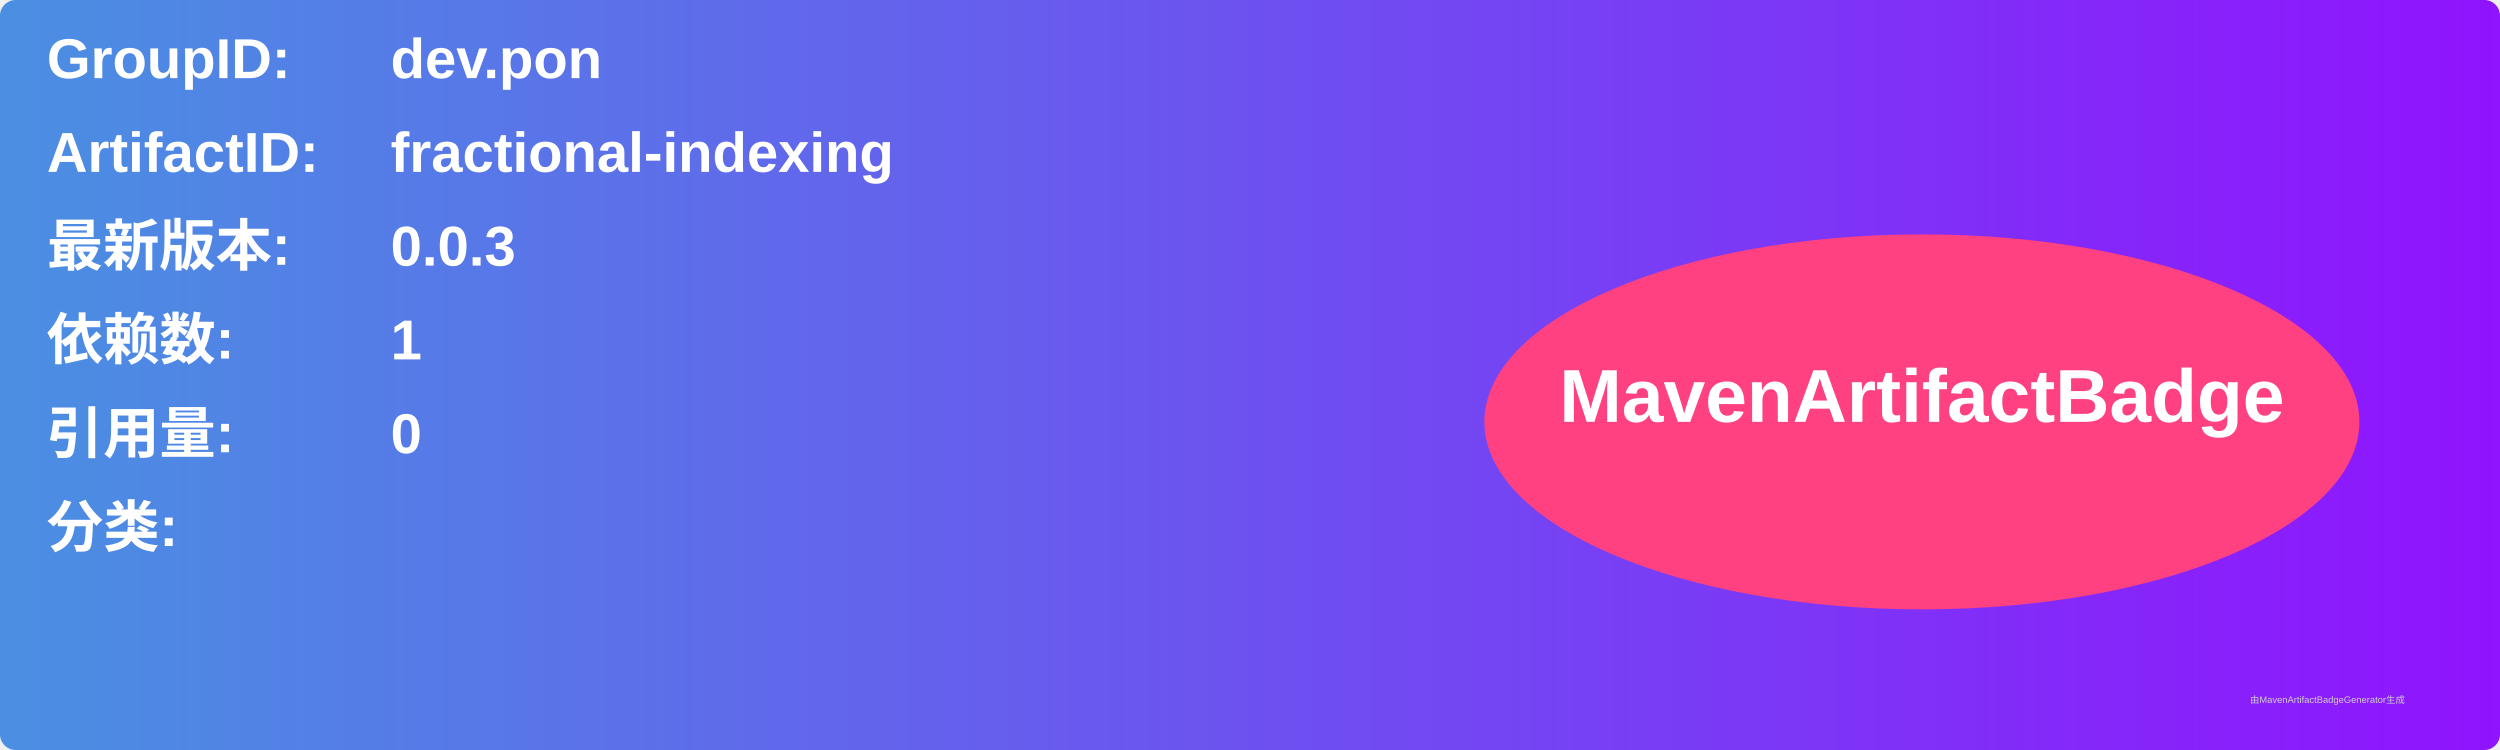
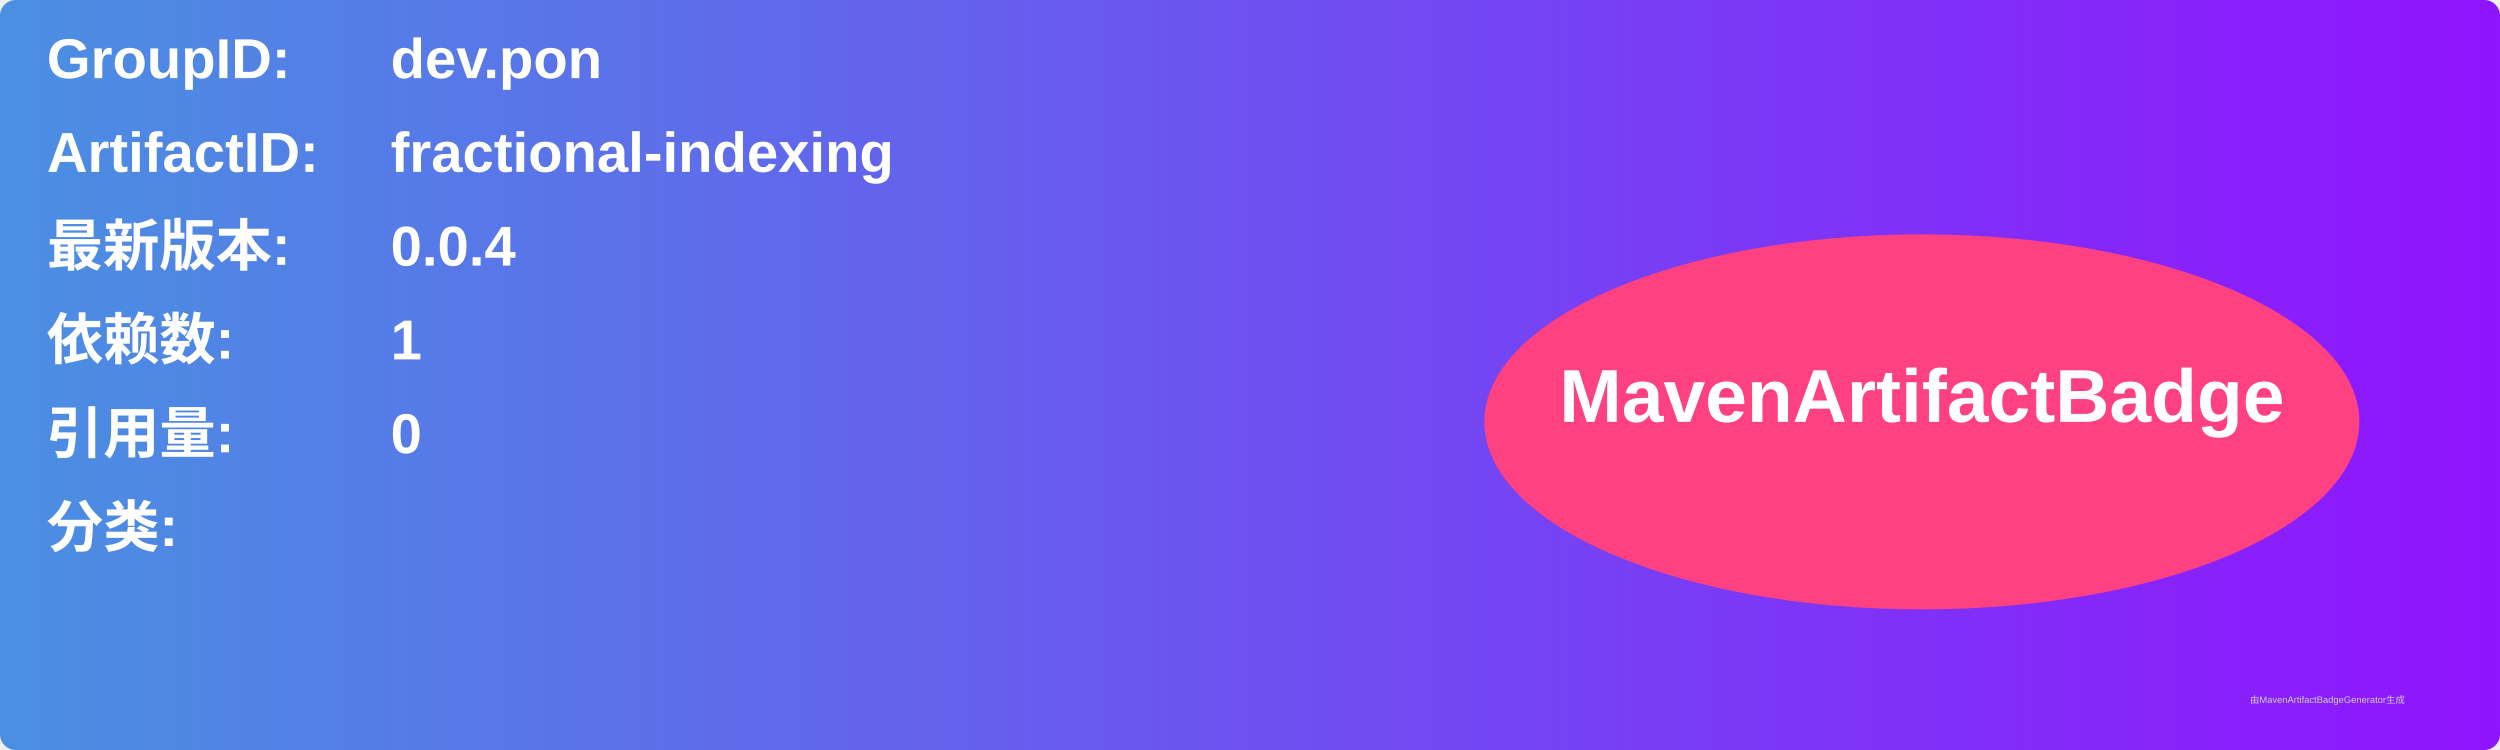
<svg xmlns="http://www.w3.org/2000/svg" width="800" height="240" viewBox="0 0 800 240">
  <linearGradient id="grad" x1="0%" y1="0%" x2="100%" y2="0%">
    <stop offset="0%" stop-color="#4a90e2" />
    <stop offset="100%" stop-color="#9013fe" />
  </linearGradient>
  <rect width="100%" height="100%" rx="5" ry="5" fill="url(#grad)" />
  <g transform="translate(15, 15)">
    <text x="0" y="10" font-family="Arial" font-size="18" fill="white" font-weight="bold" width="260">GroupID:</text>
    <text x="110" y="10" font-family="Arial" font-size="18" fill="white" font-weight="bold" width="460">dev.pon</text>
    <text x="0" y="40" font-family="Arial" font-size="18" fill="white" font-weight="bold" width="260">ArtifactID:</text>
    <text x="110" y="40" font-family="Arial" font-size="18" fill="white" font-weight="bold" width="460">fractional-indexing</text>
    <text x="0" y="70" font-family="Arial" font-size="18" fill="white" font-weight="bold">最新版本:</text>
    <text x="110" y="70" font-family="Arial" font-size="18" fill="white" font-weight="bold">
-       <tspan font-weight="bold">0.0.3</tspan>
+       <tspan font-weight="bold">0.0.4</tspan>
    </text>
    <text x="0" y="100" font-family="Arial" font-size="18" fill="white" font-weight="bold">依赖数: </text>
    <text x="110" y="100" font-family="Arial" font-size="18" fill="white">
      <tspan font-weight="bold">1</tspan>
    </text>
    <text x="0" y="130" font-family="Arial" font-size="18" fill="white" font-weight="bold">引用量: </text>
    <text x="110" y="130" font-family="Arial" font-size="18" fill="white">
      <tspan font-weight="bold">0</tspan>
    </text>
    <text x="0" y="160" font-family="Arial" font-size="18" fill="white" font-weight="bold">分类:</text>
    <text x="10" y="190" font-family="Arial" font-size="10" fill="white">
      <tspan font-weight="bold" />
    </text>
    <ellipse cx="600" cy="120" rx="140" ry="60" fill="#ff4081" />
    <text x="600" y="120" text-anchor="middle" font-family="Arial" font-size="24" fill="white" font-weight="bold">MavenArtifactBadge</text>
  </g>
  <text x="720" y="225" font-family="Arial" font-size="3" fill="#d0d0d0">由MavenArtifactBadgeGenerator生成</text>
</svg>
